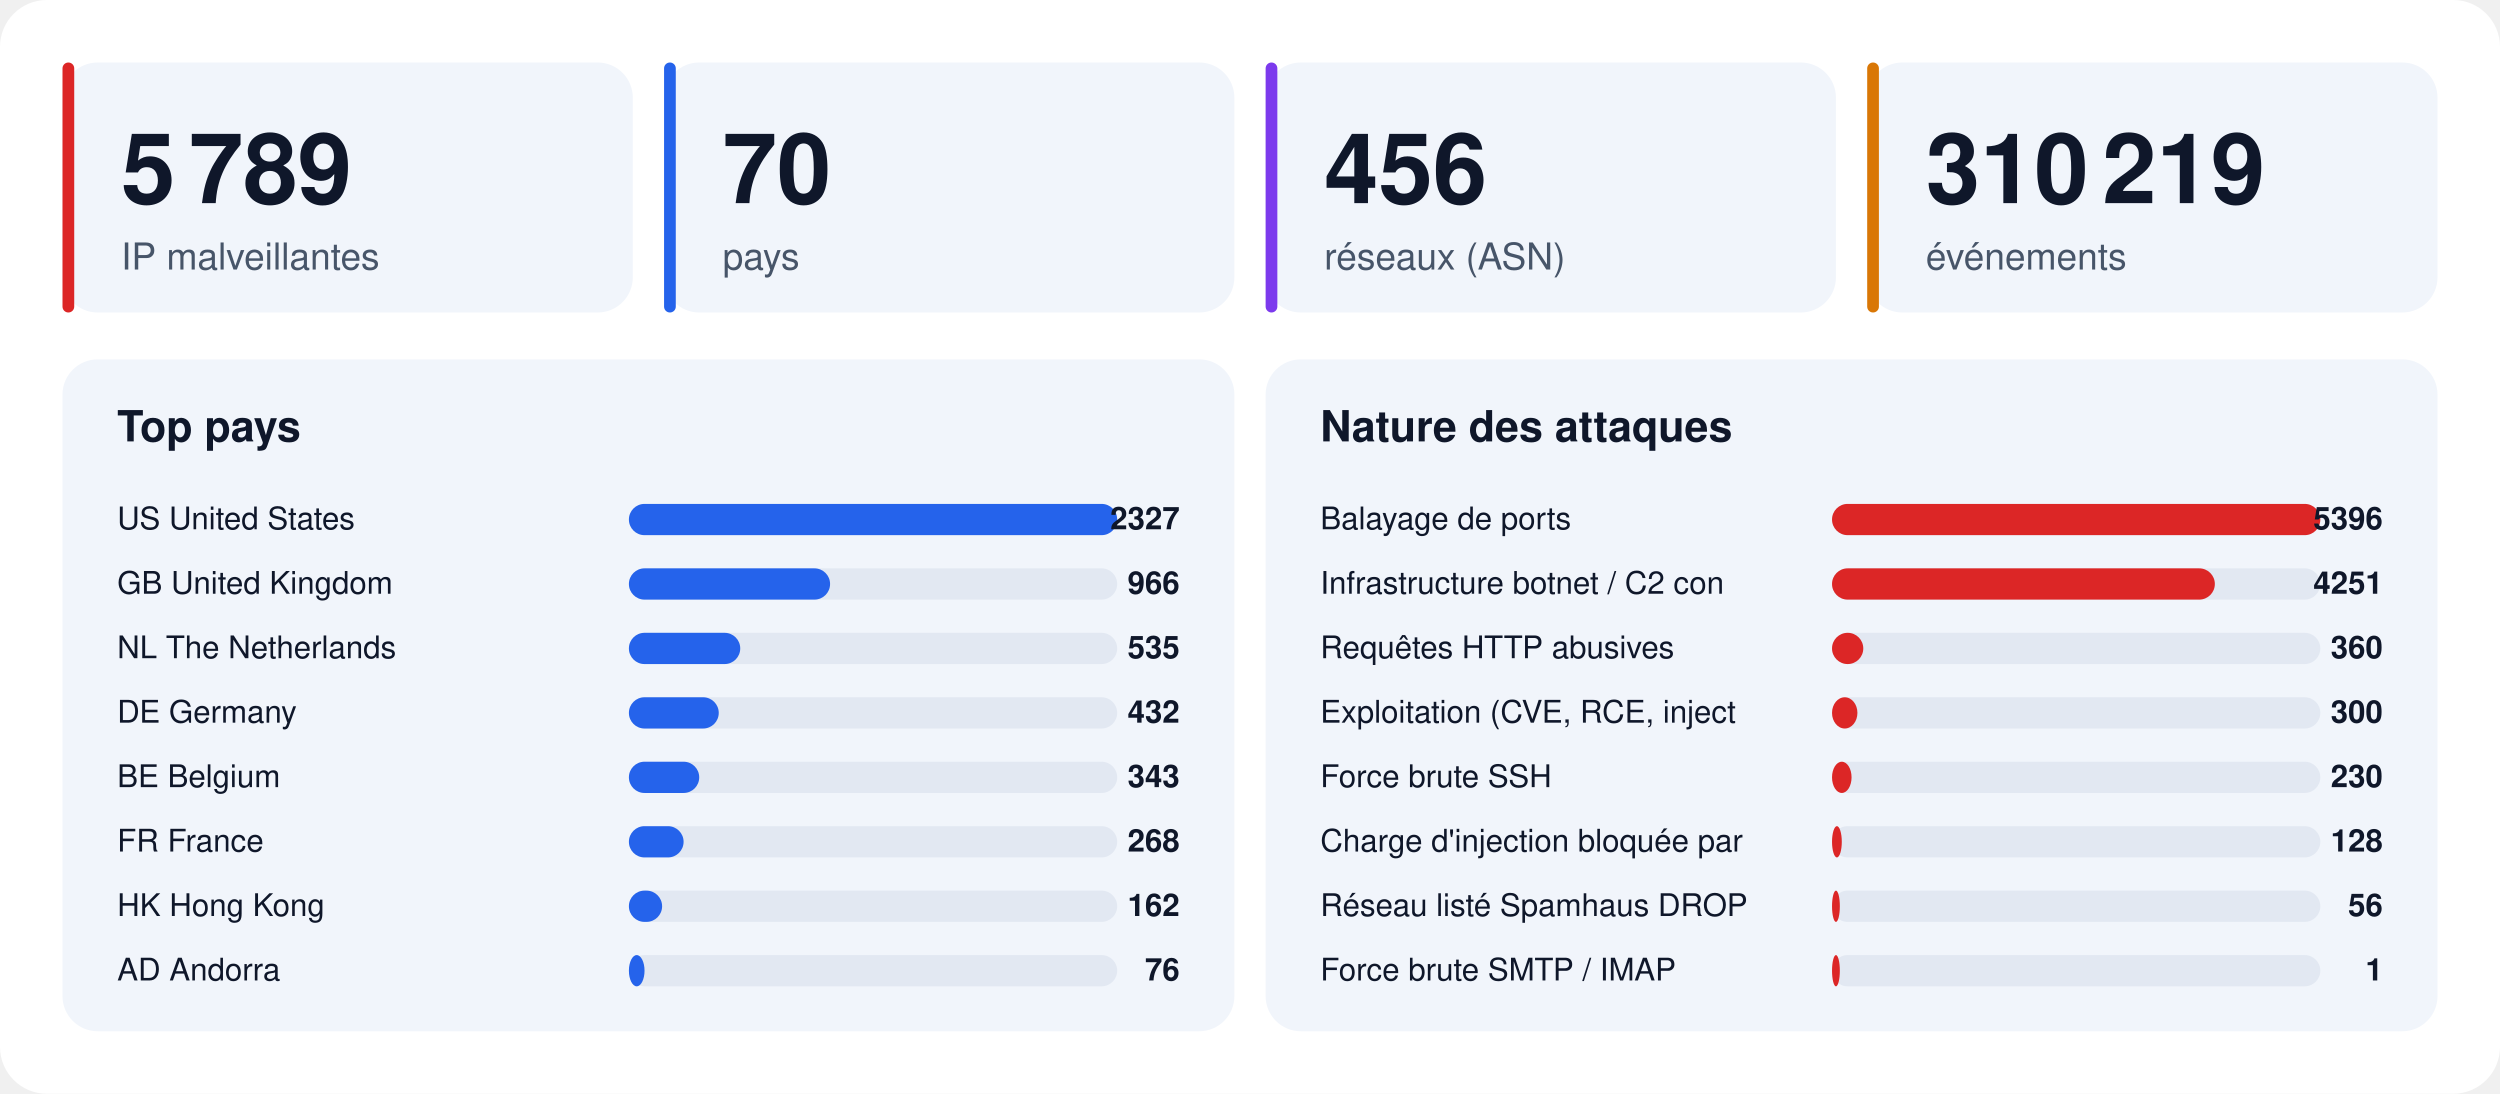
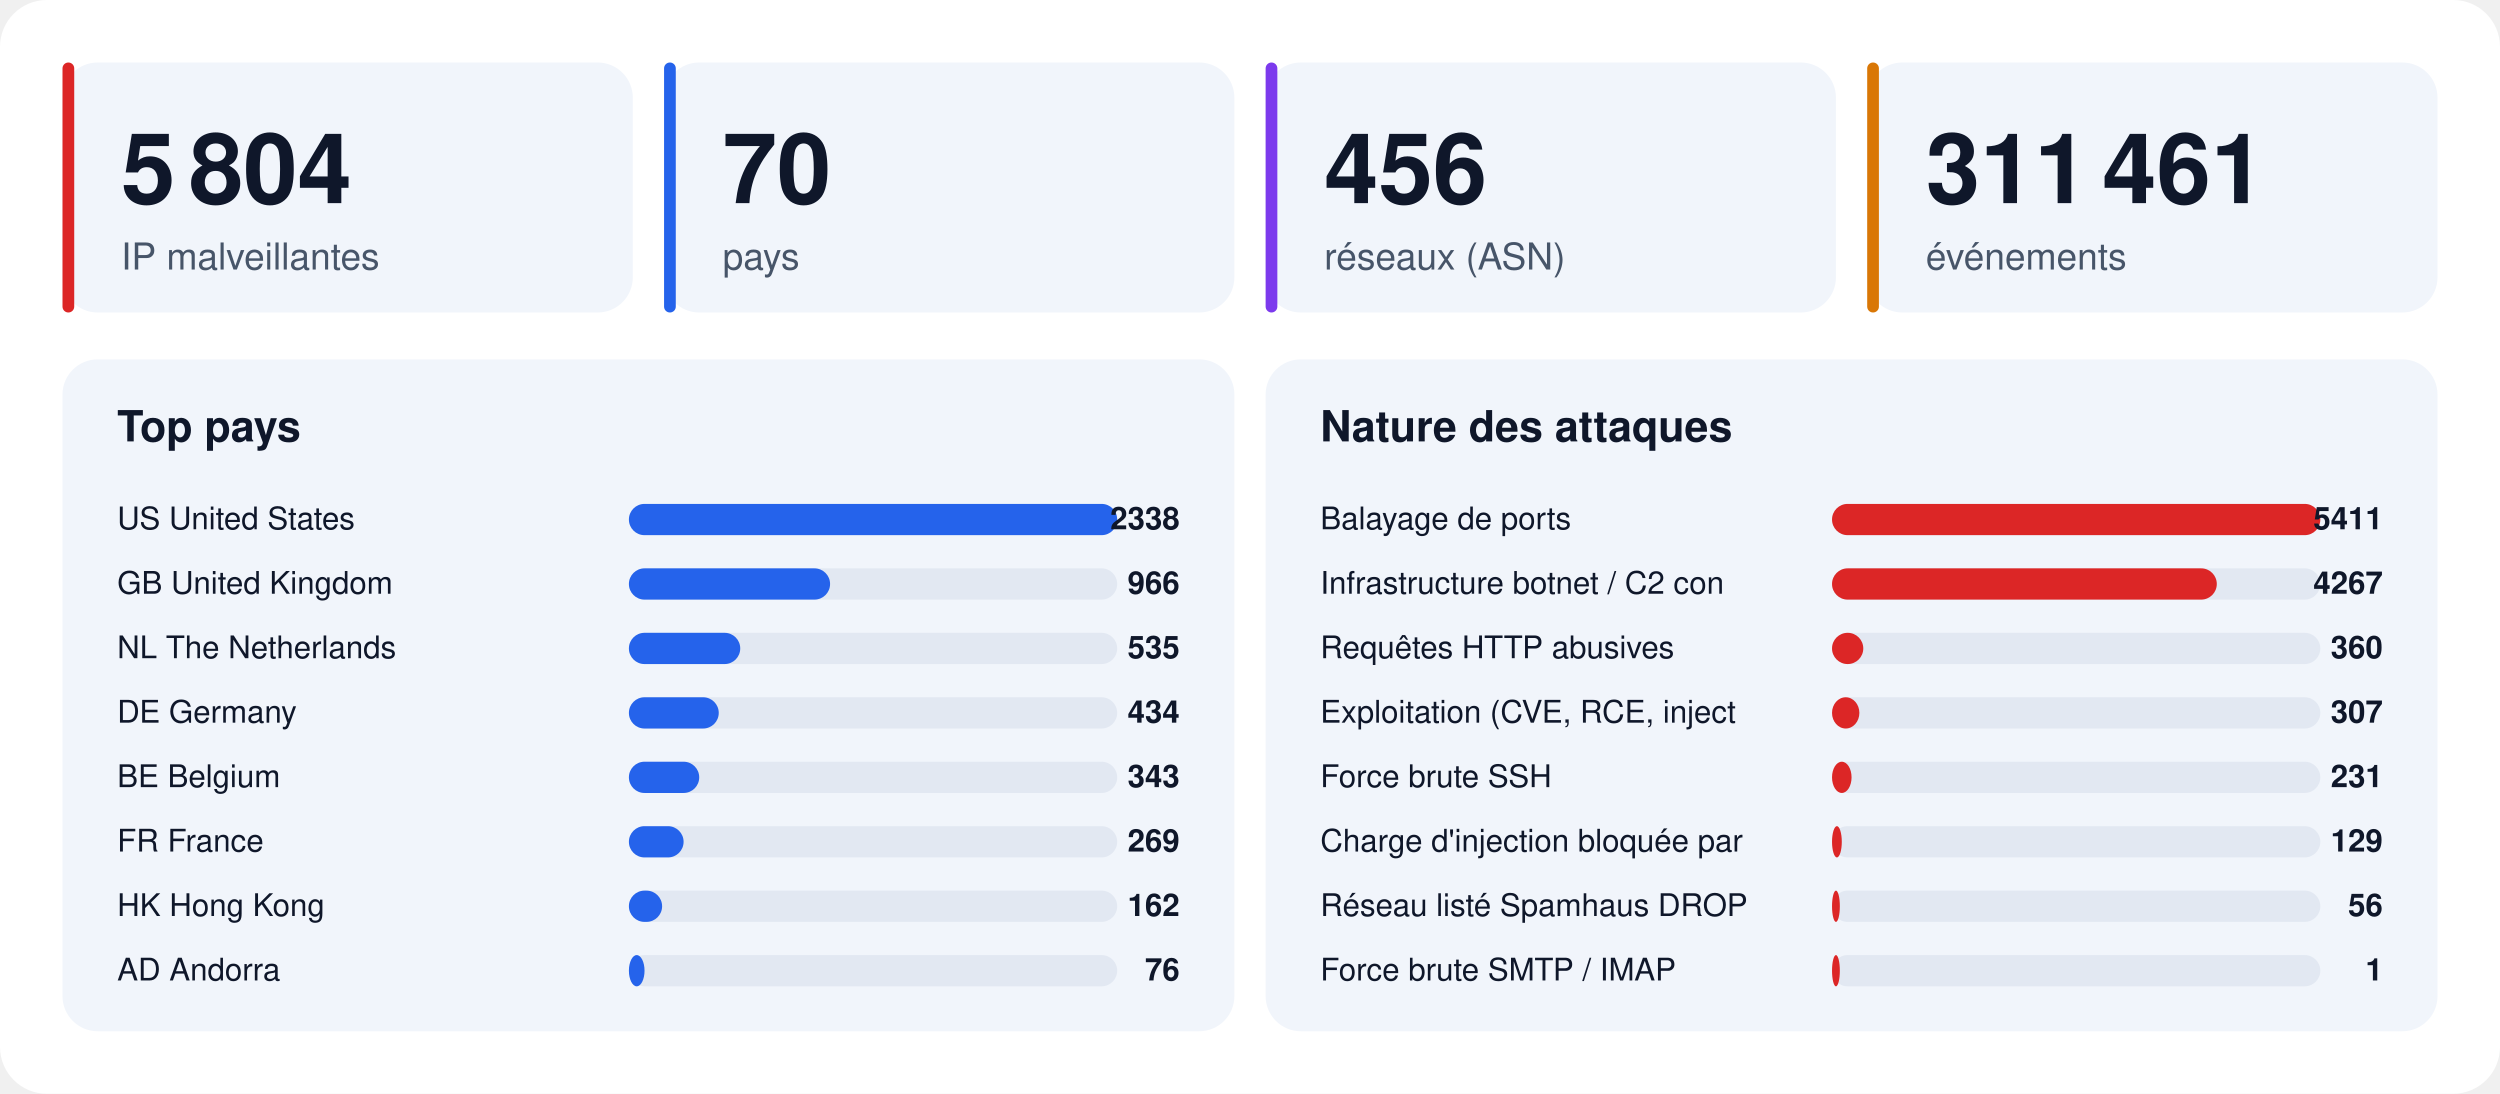
<svg xmlns="http://www.w3.org/2000/svg" width="1280" height="560" viewBox="0 0 1280 560" font-family="-apple-system,BlinkMacSystemFont,'Segoe UI',Helvetica,Arial,sans-serif">
  <rect width="1280" height="560" rx="24" fill="#ffffff" />
  <rect x="32" y="32" width="292" height="128" rx="18" fill="#f1f5fb" />
  <rect x="32" y="32" width="6" height="128" rx="3" fill="#dc2626" />
-   <text x="62" y="104" font-size="50" font-weight="800" fill="#0f172a">5 789</text>
+   <text x="62" y="104" font-size="50" font-weight="800" fill="#0f172a">5 804</text>
  <text x="62" y="138" font-size="19" fill="#475569">IP malveillantes</text>
  <rect x="340" y="32" width="292" height="128" rx="18" fill="#f1f5fb" />
  <rect x="340" y="32" width="6" height="128" rx="3" fill="#2563eb" />
  <text x="370" y="104" font-size="50" font-weight="800" fill="#0f172a">70</text>
  <text x="370" y="138" font-size="19" fill="#475569">pays</text>
  <rect x="648" y="32" width="292" height="128" rx="18" fill="#f1f5fb" />
  <rect x="648" y="32" width="6" height="128" rx="3" fill="#7c3aed" />
  <text x="678" y="104" font-size="50" font-weight="800" fill="#0f172a">456</text>
  <text x="678" y="138" font-size="19" fill="#475569">réseaux (ASN)</text>
  <rect x="956" y="32" width="292" height="128" rx="18" fill="#f1f5fb" />
  <rect x="956" y="32" width="6" height="128" rx="3" fill="#d97706" />
-   <text x="986" y="104" font-size="50" font-weight="800" fill="#0f172a">310 219</text>
+   <text x="986" y="104" font-size="50" font-weight="800" fill="#0f172a">311 461</text>
  <text x="986" y="138" font-size="19" fill="#475569">événements</text>
  <rect x="32" y="184" width="600" height="344" rx="18" fill="#f1f5fb" />
  <text x="60" y="226" font-size="22" font-weight="700" fill="#0f172a">Top pays</text>
  <text x="60" y="271" font-size="16" fill="#0f172a">US  United States</text>
  <rect x="322" y="258" width="250" height="16" rx="8" fill="#e2e8f2" />
  <rect x="322" y="258" width="250" height="16" rx="8" fill="#2563eb" />
-   <text x="604" y="271" font-size="16" font-weight="700" text-anchor="end" fill="#0f172a">2327</text>
+   <text x="604" y="271" font-size="16" font-weight="700" text-anchor="end" fill="#0f172a">2338</text>
  <text x="60" y="304" font-size="16" fill="#0f172a">GB  United Kingdom</text>
  <rect x="322" y="291" width="250" height="16" rx="8" fill="#e2e8f2" />
  <rect x="322" y="291" width="103" height="16" rx="8" fill="#2563eb" />
  <text x="604" y="304" font-size="16" font-weight="700" text-anchor="end" fill="#0f172a">966</text>
  <text x="60" y="337" font-size="16" fill="#0f172a">NL  The Netherlands</text>
  <rect x="322" y="324" width="250" height="16" rx="8" fill="#e2e8f2" />
  <rect x="322" y="324" width="57" height="16" rx="8" fill="#2563eb" />
  <text x="604" y="337" font-size="16" font-weight="700" text-anchor="end" fill="#0f172a">535</text>
  <text x="60" y="370" font-size="16" fill="#0f172a">DE  Germany</text>
  <rect x="322" y="357" width="250" height="16" rx="8" fill="#e2e8f2" />
  <rect x="322" y="357" width="46" height="16" rx="8" fill="#2563eb" />
-   <text x="604" y="370" font-size="16" font-weight="700" text-anchor="end" fill="#0f172a">432</text>
+   <text x="604" y="370" font-size="16" font-weight="700" text-anchor="end" fill="#0f172a">434</text>
  <text x="60" y="403" font-size="16" fill="#0f172a">BE  Belgium</text>
  <rect x="322" y="390" width="250" height="16" rx="8" fill="#e2e8f2" />
  <rect x="322" y="390" width="36" height="16" rx="8" fill="#2563eb" />
  <text x="604" y="403" font-size="16" font-weight="700" text-anchor="end" fill="#0f172a">343</text>
  <text x="60" y="436" font-size="16" fill="#0f172a">FR  France</text>
  <rect x="322" y="423" width="250" height="16" rx="8" fill="#e2e8f2" />
  <rect x="322" y="423" width="28" height="16" rx="8" fill="#2563eb" />
-   <text x="604" y="436" font-size="16" font-weight="700" text-anchor="end" fill="#0f172a">268</text>
+   <text x="604" y="436" font-size="16" font-weight="700" text-anchor="end" fill="#0f172a">269</text>
  <text x="60" y="469" font-size="16" fill="#0f172a">HK  Hong Kong</text>
  <rect x="322" y="456" width="250" height="16" rx="8" fill="#e2e8f2" />
  <rect x="322" y="456" width="17" height="16" rx="8" fill="#2563eb" />
  <text x="604" y="469" font-size="16" font-weight="700" text-anchor="end" fill="#0f172a">162</text>
  <text x="60" y="502" font-size="16" fill="#0f172a">AD  Andorra</text>
  <rect x="322" y="489" width="250" height="16" rx="8" fill="#e2e8f2" />
  <rect x="322" y="489" width="8" height="16" rx="8" fill="#2563eb" />
  <text x="604" y="502" font-size="16" font-weight="700" text-anchor="end" fill="#0f172a">76</text>
  <rect x="648" y="184" width="600" height="344" rx="18" fill="#f1f5fb" />
  <text x="676" y="226" font-size="22" font-weight="700" fill="#0f172a">Nature des attaques</text>
  <text x="676" y="271" font-size="16" fill="#0f172a">Balayage de ports</text>
  <rect x="938" y="258" width="250" height="16" rx="8" fill="#e2e8f2" />
  <rect x="938" y="258" width="250" height="16" rx="8" fill="#dc2626" />
-   <text x="1220" y="271" font-size="16" font-weight="700" text-anchor="end" fill="#0f172a">5396</text>
+   <text x="1220" y="271" font-size="16" font-weight="700" text-anchor="end" fill="#0f172a">5411</text>
  <text x="676" y="304" font-size="16" fill="#0f172a">Infrastructure botnet / C2 con</text>
  <rect x="938" y="291" width="250" height="16" rx="8" fill="#e2e8f2" />
-   <rect x="938" y="291" width="196" height="16" rx="8" fill="#dc2626" />
-   <text x="1220" y="304" font-size="16" font-weight="700" text-anchor="end" fill="#0f172a">4251</text>
+   <rect x="938" y="291" width="197" height="16" rx="8" fill="#dc2626" />
+   <text x="1220" y="304" font-size="16" font-weight="700" text-anchor="end" fill="#0f172a">4267</text>
  <text x="676" y="337" font-size="16" fill="#0f172a">Requêtes HTTP abusives</text>
  <rect x="938" y="324" width="250" height="16" rx="8" fill="#e2e8f2" />
  <rect x="938" y="324" width="16" height="16" rx="8" fill="#dc2626" />
  <text x="1220" y="337" font-size="16" font-weight="700" text-anchor="end" fill="#0f172a">360</text>
  <text x="676" y="370" font-size="16" fill="#0f172a">Exploitation (CVE, RCE, inject</text>
  <rect x="938" y="357" width="250" height="16" rx="8" fill="#e2e8f2" />
-   <rect x="938" y="357" width="13" height="16" rx="8" fill="#dc2626" />
-   <text x="1220" y="370" font-size="16" font-weight="700" text-anchor="end" fill="#0f172a">300</text>
+   <rect x="938" y="357" width="14" height="16" rx="8" fill="#dc2626" />
+   <text x="1220" y="370" font-size="16" font-weight="700" text-anchor="end" fill="#0f172a">307</text>
  <text x="676" y="403" font-size="16" fill="#0f172a">Force brute SSH</text>
  <rect x="938" y="390" width="250" height="16" rx="8" fill="#e2e8f2" />
  <rect x="938" y="390" width="10" height="16" rx="8" fill="#dc2626" />
-   <text x="1220" y="403" font-size="16" font-weight="700" text-anchor="end" fill="#0f172a">230</text>
+   <text x="1220" y="403" font-size="16" font-weight="700" text-anchor="end" fill="#0f172a">231</text>
  <text x="676" y="436" font-size="16" fill="#0f172a">Charge d'injection bloquée par</text>
  <rect x="938" y="423" width="250" height="16" rx="8" fill="#e2e8f2" />
  <rect x="938" y="423" width="5" height="16" rx="8" fill="#dc2626" />
-   <text x="1220" y="436" font-size="16" font-weight="700" text-anchor="end" fill="#0f172a">128</text>
+   <text x="1220" y="436" font-size="16" font-weight="700" text-anchor="end" fill="#0f172a">129</text>
  <text x="676" y="469" font-size="16" fill="#0f172a">Réseau listé Spamhaus DROP</text>
  <rect x="938" y="456" width="250" height="16" rx="8" fill="#e2e8f2" />
  <rect x="938" y="456" width="4" height="16" rx="8" fill="#dc2626" />
  <text x="1220" y="469" font-size="16" font-weight="700" text-anchor="end" fill="#0f172a">56</text>
  <text x="676" y="502" font-size="16" fill="#0f172a">Force brute SMTP / IMAP</text>
  <rect x="938" y="489" width="250" height="16" rx="8" fill="#e2e8f2" />
  <rect x="938" y="489" width="4" height="16" rx="8" fill="#dc2626" />
  <text x="1220" y="502" font-size="16" font-weight="700" text-anchor="end" fill="#0f172a">1</text>
</svg>
